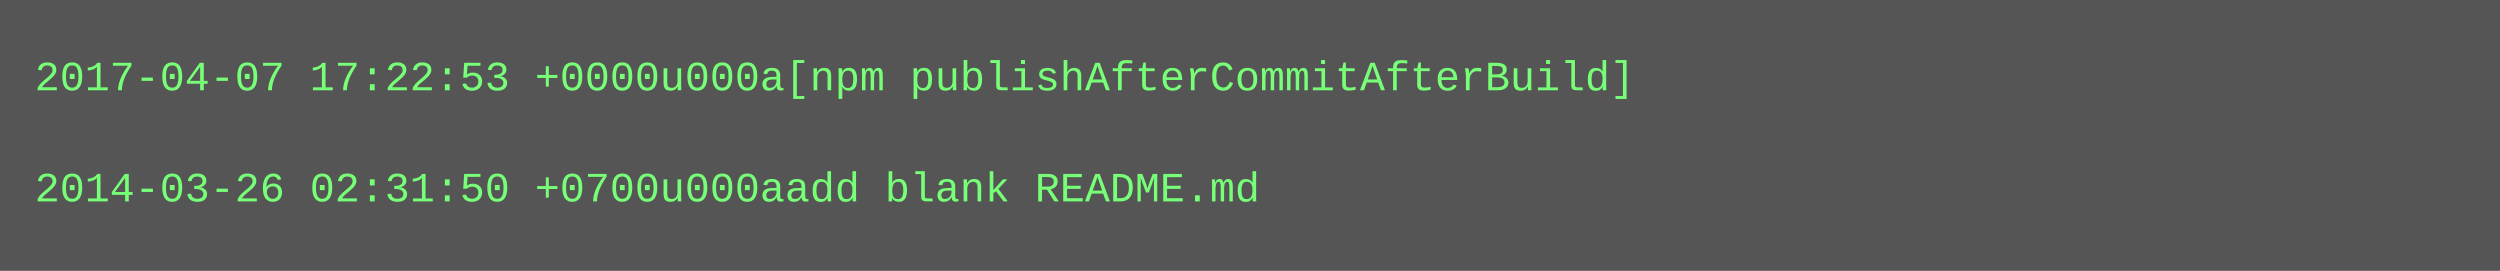
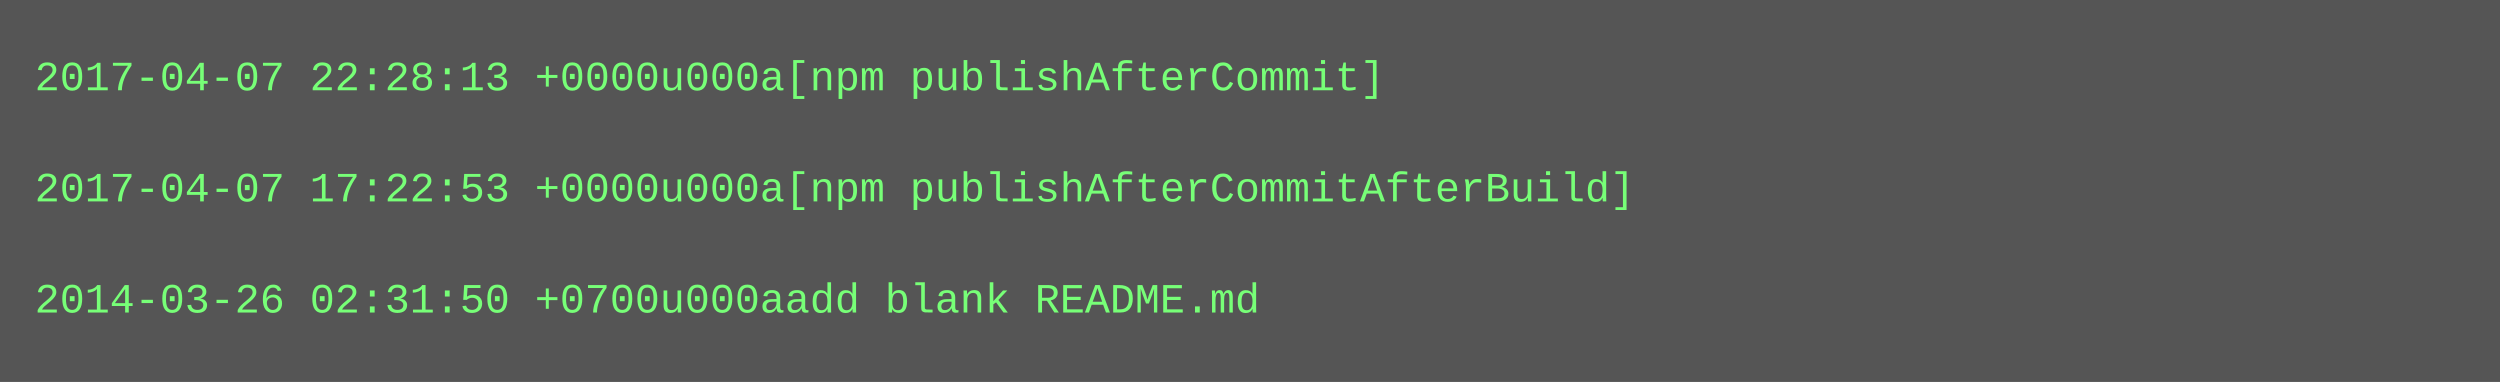
- <svg xmlns="http://www.w3.org/2000/svg" height="78" width="720">
-   <rect height="78" fill="#555" width="720" />
+ <svg xmlns="http://www.w3.org/2000/svg" height="110" width="720">
+   <rect height="110" fill="#555" width="720" />
  <text fill="#7f7" font-family="Courier New" font-size="12" xml:space="preserve">
-     <tspan x="10" y="26">2017-04-07 17:22:53 +0000u000a[npm publishAfterCommitAfterBuild]</tspan>
+     <tspan x="10" y="26">2017-04-07 22:28:13 +0000u000a[npm publishAfterCommit]</tspan>
    <tspan x="10" y="42" />
-     <tspan x="10" y="58">2014-03-26 02:31:50 +0700u000aadd blank README.md</tspan>
+     <tspan x="10" y="58">2017-04-07 17:22:53 +0000u000a[npm publishAfterCommitAfterBuild]</tspan>
+     <tspan x="10" y="74" />
+     <tspan x="10" y="90">2014-03-26 02:31:50 +0700u000aadd blank README.md</tspan>
  </text>
</svg>
